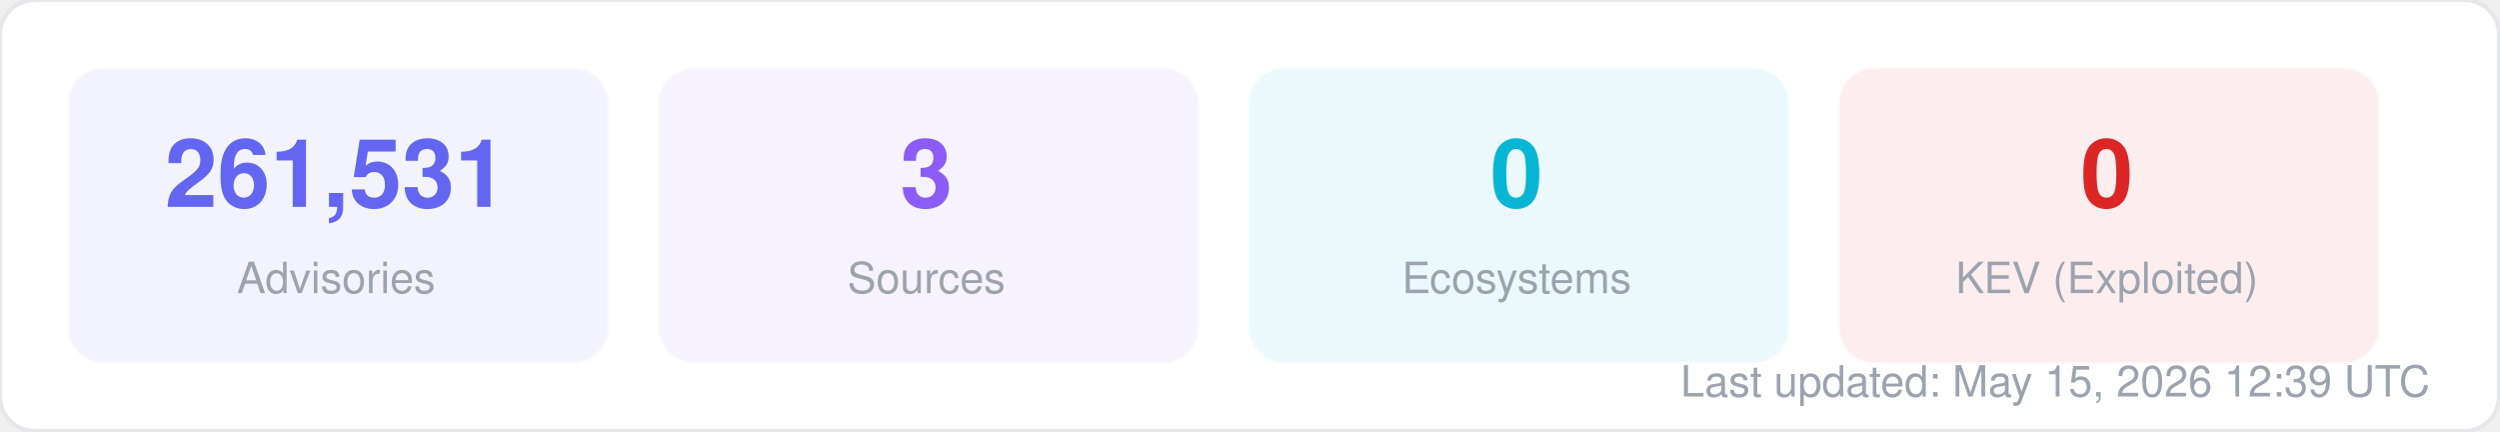
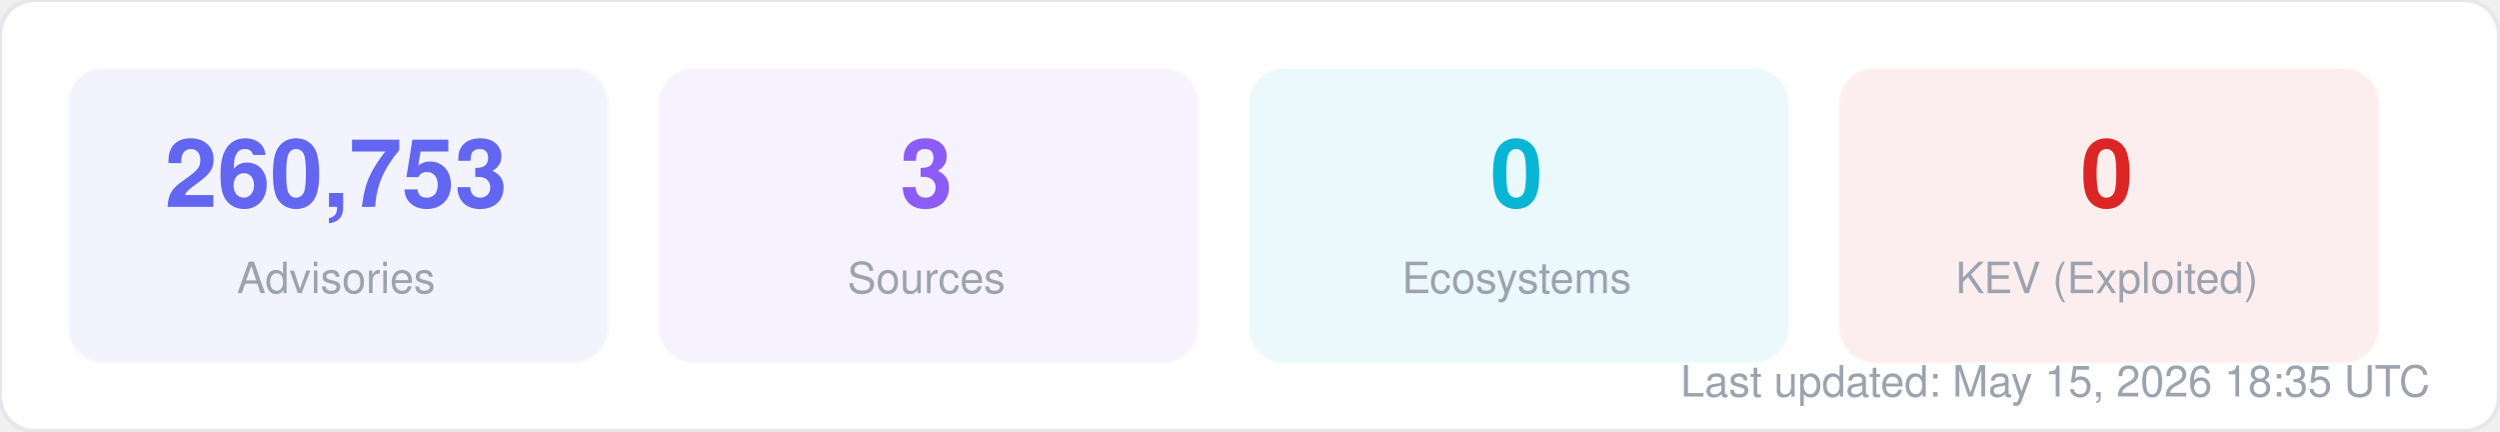
<svg xmlns="http://www.w3.org/2000/svg" width="580" height="100" viewBox="0 0 580 100" fill="none">
  <style>
  text { font-family: -apple-system, BlinkMacSystemFont, "Segoe UI", Helvetica, Arial, sans-serif; }
  .title { font-size: 14px; font-weight: 700; fill: #1f2937; }
  .label { font-size: 11px; fill: #6b7280; }
  .value { font-size: 11px; font-weight: 600; fill: #374151; }
  .big-number { font-size: 28px; font-weight: 800; fill: #111827; }
  .sub { font-size: 10px; fill: #9ca3af; }
</style>
  <rect width="580" height="100" rx="8" fill="#ffffff" stroke="#e5e7eb" stroke-width="1" />
  <rect x="16" y="16" width="125" height="68" rx="8" fill="#6366f1" opacity="0.08" stroke="#6366f1" stroke-width="1" stroke-opacity="0.3" />
-   <text x="78" y="48" text-anchor="middle" class="big-number" style="font-size:22px; fill:#6366f1">261,531</text>
+   <text x="78" y="48" text-anchor="middle" class="big-number" style="font-size:22px; fill:#6366f1">260,753</text>
  <text x="78" y="68" text-anchor="middle" class="sub">Advisories</text>
  <rect x="153" y="16" width="125" height="68" rx="8" fill="#8b5cf6" opacity="0.08" stroke="#8b5cf6" stroke-width="1" stroke-opacity="0.3" />
  <text x="215" y="48" text-anchor="middle" class="big-number" style="font-size:22px; fill:#8b5cf6">3</text>
  <text x="215" y="68" text-anchor="middle" class="sub">Sources</text>
  <rect x="290" y="16" width="125" height="68" rx="8" fill="#06b6d4" opacity="0.08" stroke="#06b6d4" stroke-width="1" stroke-opacity="0.3" />
  <text x="352" y="48" text-anchor="middle" class="big-number" style="font-size:22px; fill:#06b6d4">0</text>
  <text x="352" y="68" text-anchor="middle" class="sub">Ecosystems</text>
  <rect x="427" y="16" width="125" height="68" rx="8" fill="#dc2626" opacity="0.08" stroke="#dc2626" stroke-width="1" stroke-opacity="0.3" />
  <text x="489" y="48" text-anchor="middle" class="big-number" style="font-size:22px; fill:#dc2626">0</text>
  <text x="489" y="68" text-anchor="middle" class="sub">KEV (Exploited)</text>
-   <text x="564" y="92" text-anchor="end" class="sub">Last updated: May 15, 2026 12:39 UTC</text>
+   <text x="564" y="92" text-anchor="end" class="sub">Last updated: May 15, 2026 18:35 UTC</text>
</svg>
